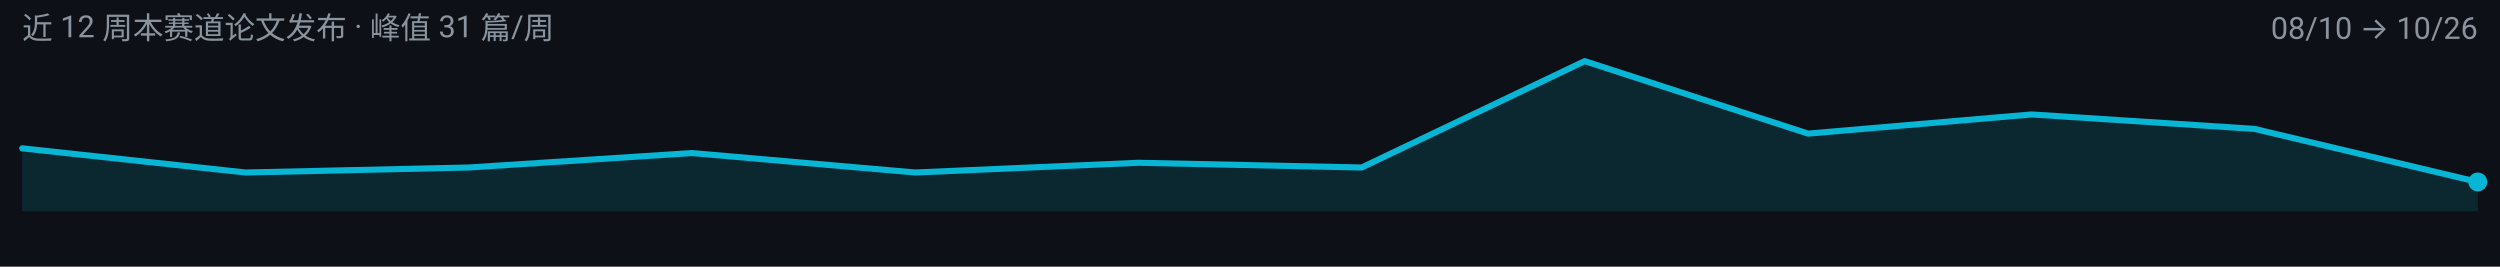
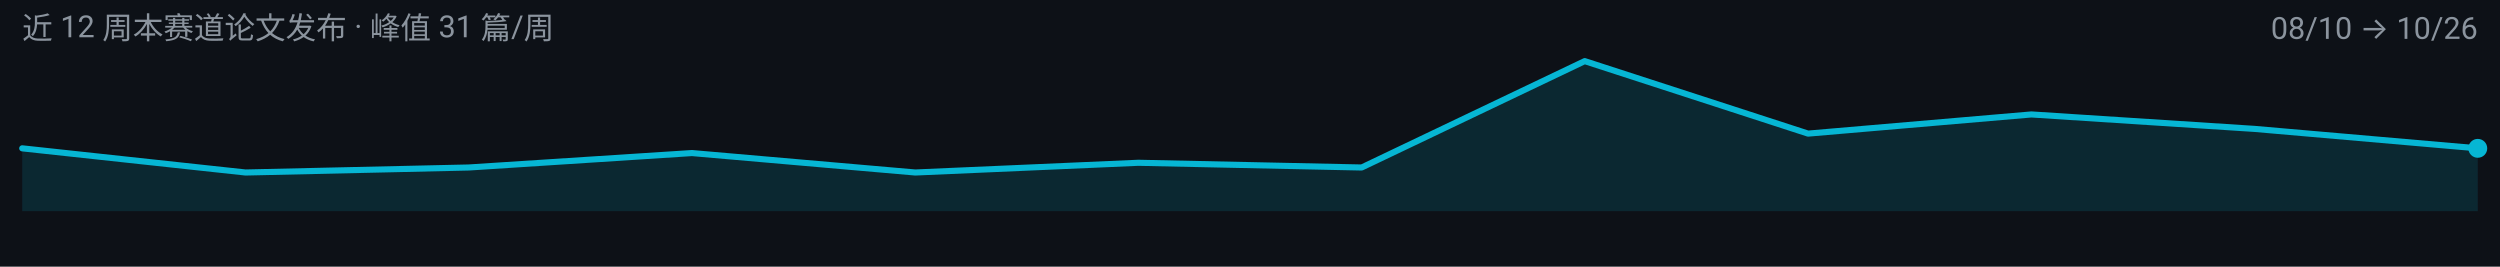
<svg xmlns="http://www.w3.org/2000/svg" width="900" height="96" viewBox="0 0 900 96" role="img" aria-label="multimodal-reasoning 周度趋势">
  <rect width="900" height="96" fill="#0D1117" />
  <g font-family="-apple-system, BlinkMacSystemFont, 'Segoe UI', 'Noto Sans SC', 'PingFang SC', 'Microsoft YaHei', Roboto, sans-serif">
-     <path d="M 8.0,76.0 L 8.0,53.4 L 88.4,62.1 L 168.7,60.3 L 249.1,55.1 L 329.5,62.1 L 409.8,58.6 L 490.2,60.3 L 570.5,22.0 L 650.9,48.1 L 731.3,41.2 L 811.6,46.4 L 892.0,65.5 L 892.0,76.0 Z" fill="#06B6D4" fill-opacity="0.14" />
-     <path d="M 8.0,53.4 L 88.4,62.1 L 168.7,60.3 L 249.1,55.1 L 329.5,62.1 L 409.8,58.6 L 490.2,60.3 L 570.5,22.0 L 650.9,48.1 L 731.3,41.2 L 811.6,46.4 L 892.0,65.5" fill="none" stroke="#06B6D4" stroke-width="2.2" stroke-linejoin="round" stroke-linecap="round" />
-     <circle cx="892.0" cy="65.5" r="3.4" fill="#06B6D4" />
+     <path d="M 8.0,76.0 L 8.0,53.4 L 88.4,62.1 L 168.7,60.3 L 249.1,55.1 L 329.5,62.1 L 409.8,58.6 L 490.2,60.3 L 570.5,22.0 L 650.9,48.1 L 731.3,41.2 L 811.6,46.4 L 892.0,53.4 L 892.0,76.0 Z" fill="#06B6D4" fill-opacity="0.14" />
+     <path d="M 8.0,53.4 L 88.4,62.1 L 168.7,60.3 L 249.1,55.1 L 329.5,62.1 L 409.8,58.6 L 490.2,60.3 L 570.5,22.0 L 650.9,48.1 L 731.3,41.2 L 811.6,46.4 L 892.0,53.4" fill="none" stroke="#06B6D4" stroke-width="2.2" stroke-linejoin="round" stroke-linecap="round" />
+     <circle cx="892.0" cy="53.4" r="3.4" fill="#06B6D4" />
    <text x="8" y="14" font-size="11" fill="#8B949E">近 12 周本赛道论文发布 · 峰值 31 篇/周</text>
    <text x="892" y="14" font-size="11" text-anchor="end" fill="#8B949E">08/10 → 10/26</text>
  </g>
</svg>
